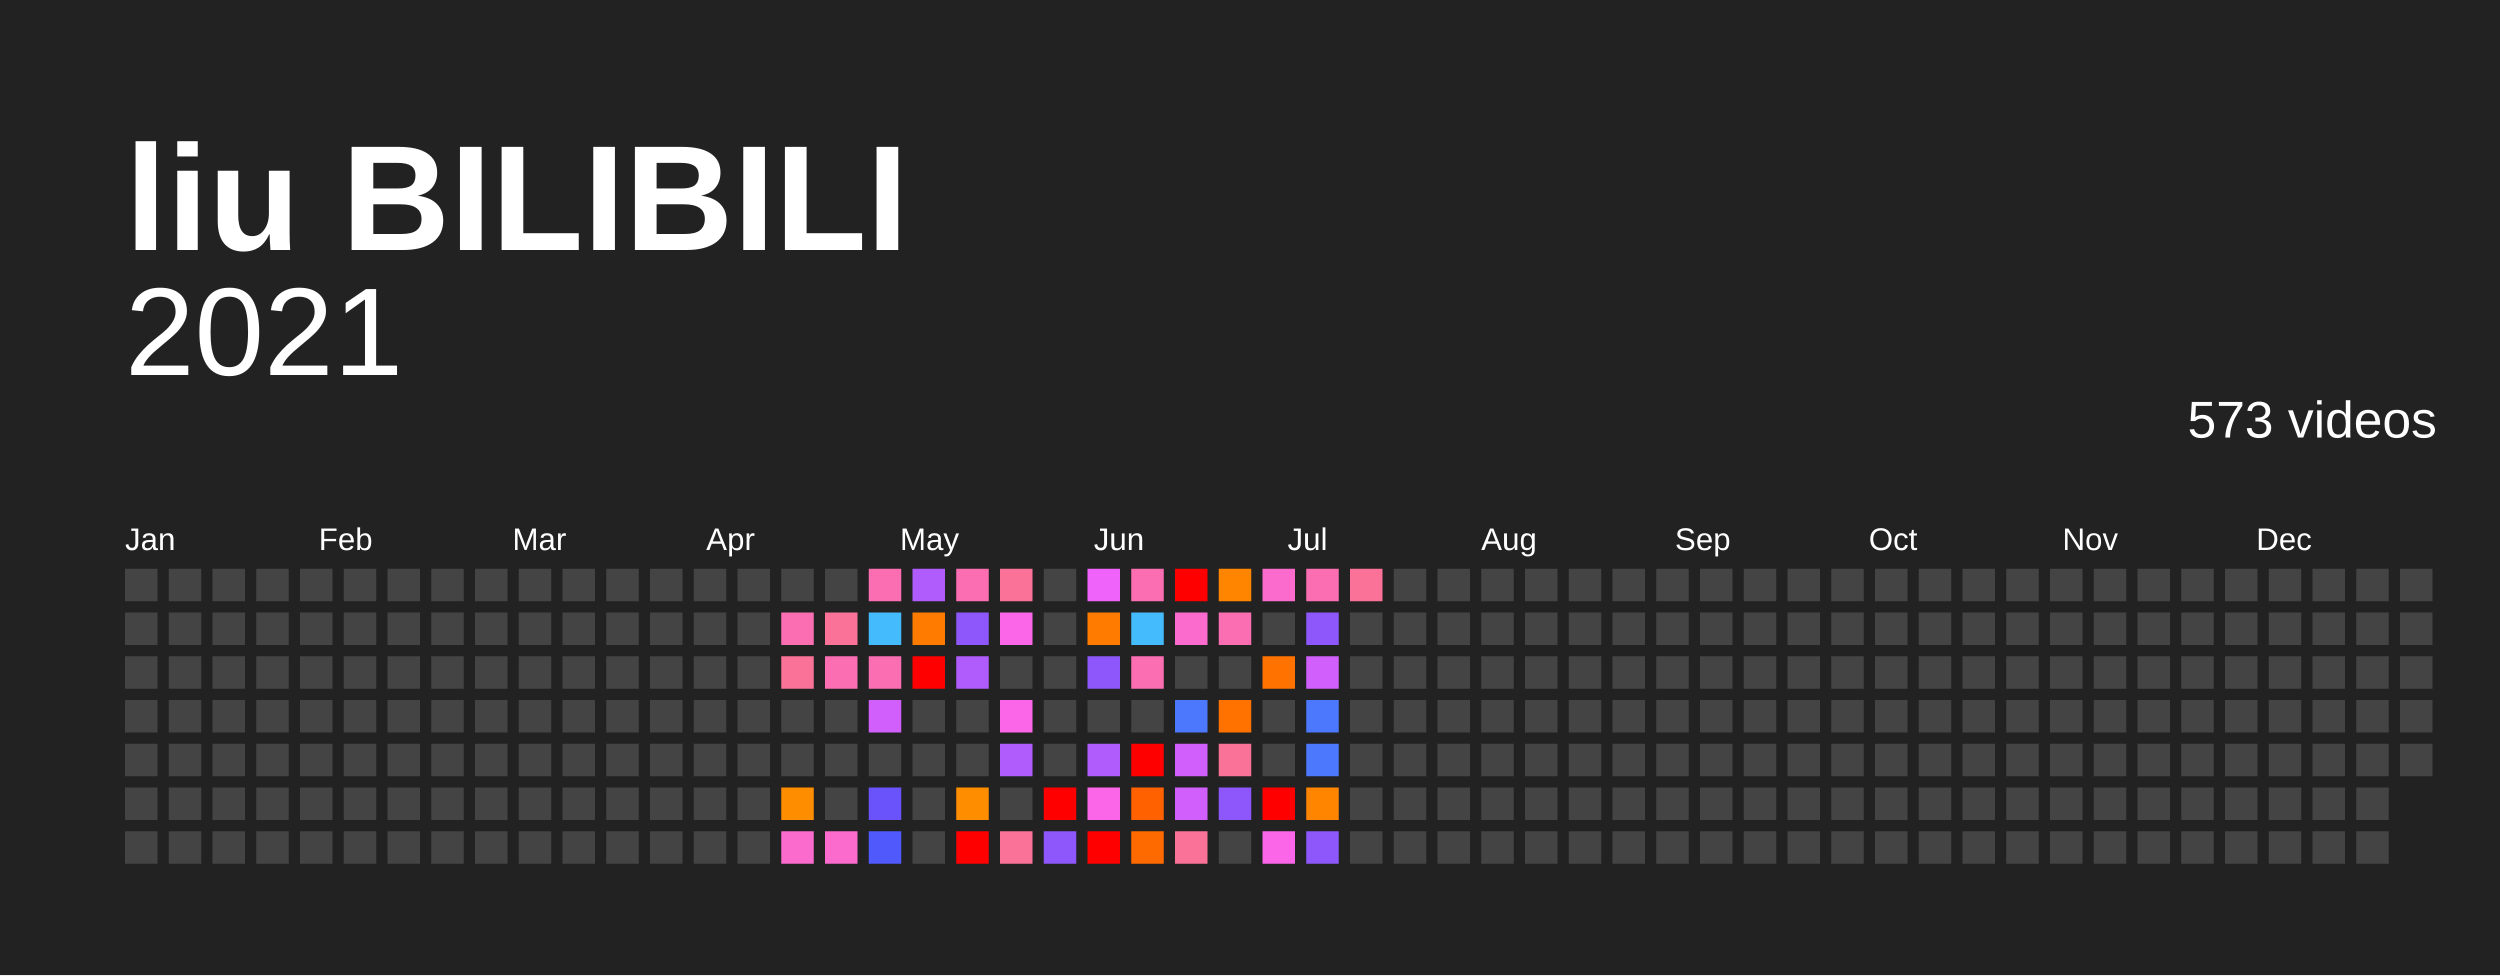
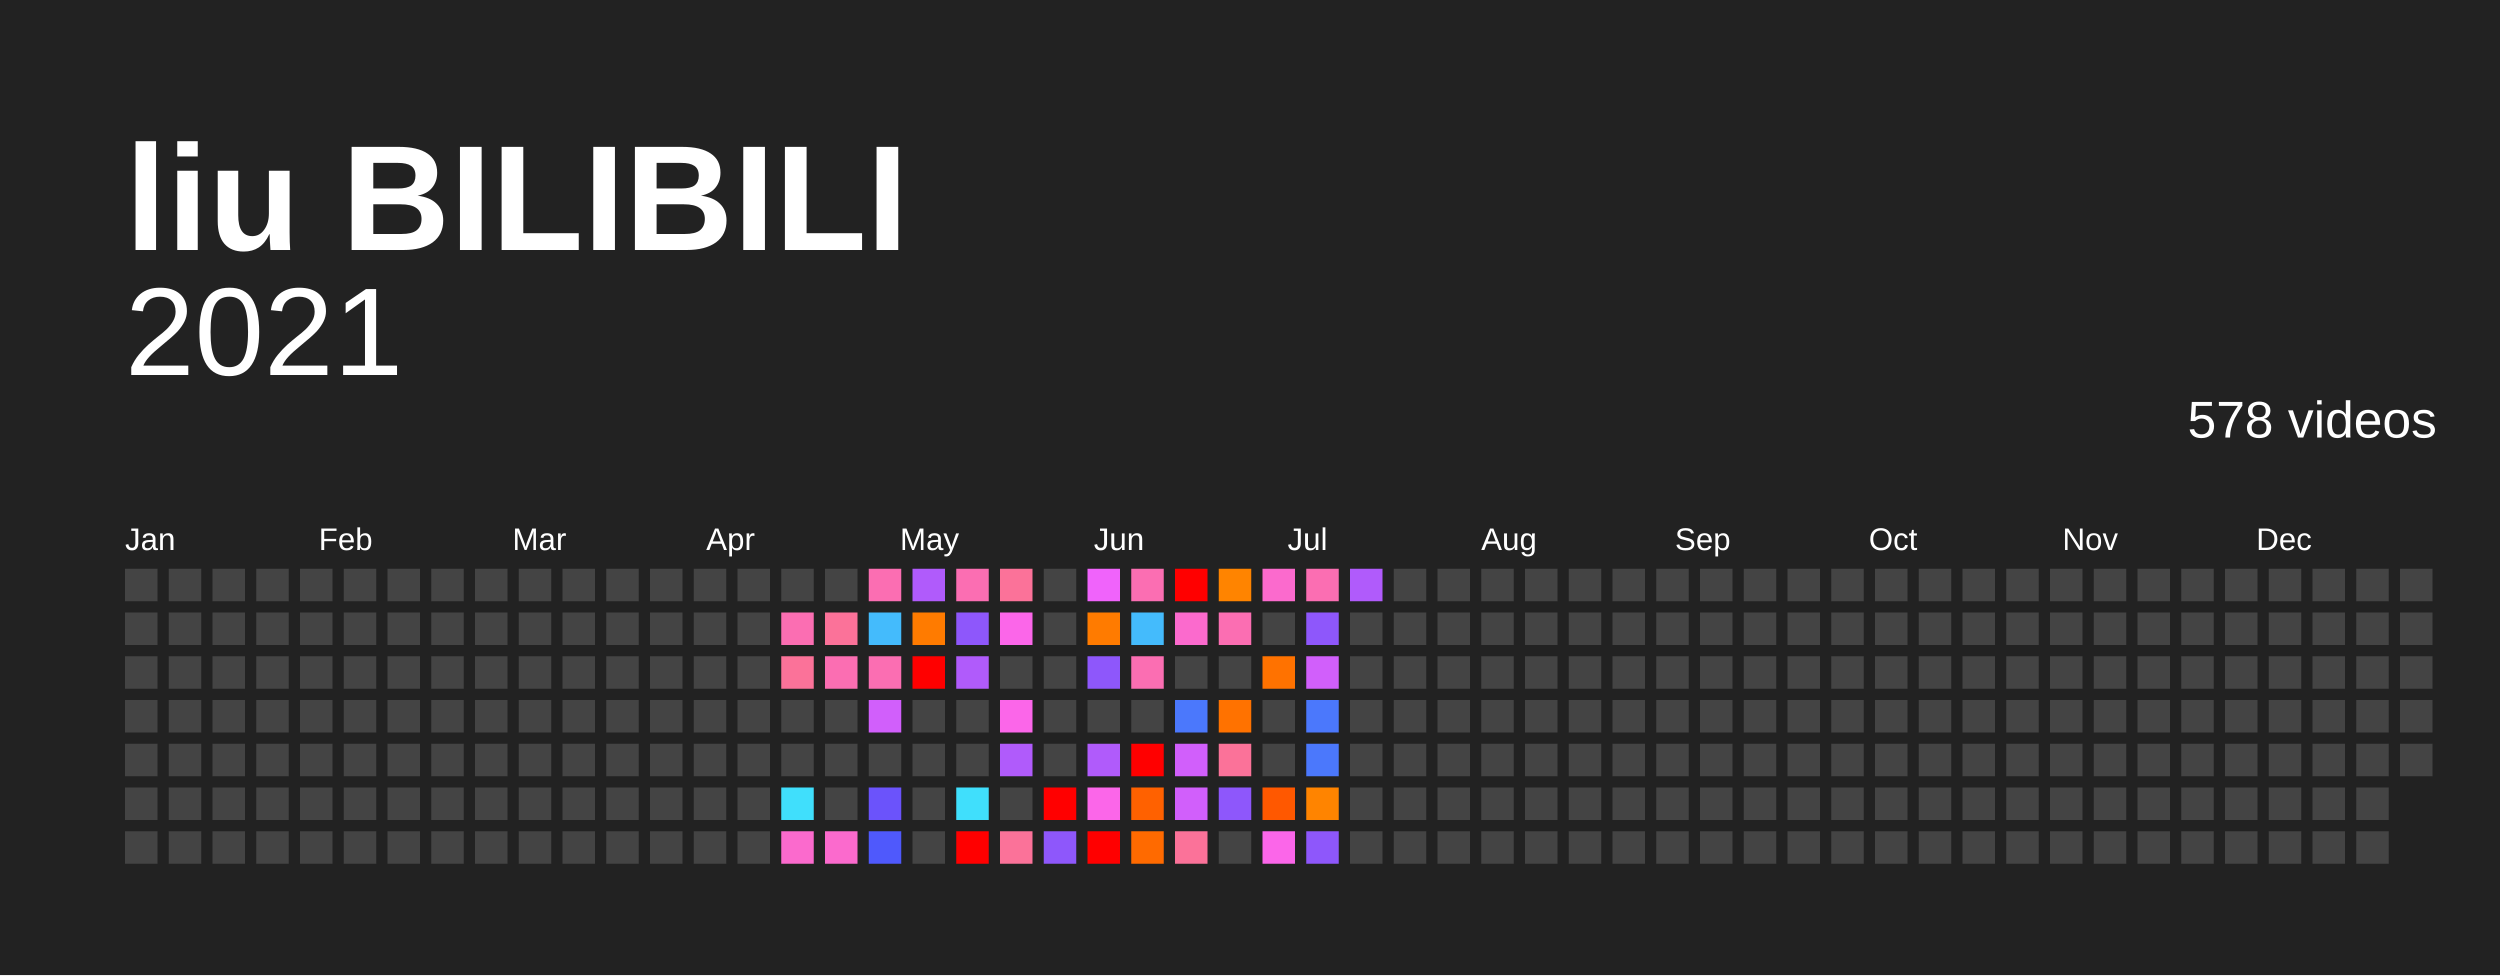
<svg xmlns="http://www.w3.org/2000/svg" baseProfile="full" height="78mm" version="1.1" viewBox="0,0,200,78" width="200mm">
  <defs />
  <rect fill="#222222" height="78" width="200" x="0" y="0" />
  <text fill="#FFFFFF" style="font-size:12px; font-family:Arial; font-weight:bold;" x="10" y="20">liu BILIBILI</text>
  <text alignment-baseline="hanging" fill="#FFFFFF" style="font-size:10.0px; font-family:Arial;" x="10" y="30">2021</text>
-   <text alignment-baseline="hanging" fill="#FFFFFF" style="font-size:4.125px; font-family:Arial;" x="175" y="35">573 videos</text>
+   <text alignment-baseline="hanging" fill="#FFFFFF" style="font-size:4.125px; font-family:Arial;" x="175" y="35">578 videos</text>
  <text fill="#FFFFFF" style="font-size:2.5px; font-family:Arial" x="10.0" y="44">Jan</text>
  <text fill="#FFFFFF" style="font-size:2.5px; font-family:Arial" x="25.5" y="44">Feb</text>
  <text fill="#FFFFFF" style="font-size:2.5px; font-family:Arial" x="41.0" y="44">Mar</text>
  <text fill="#FFFFFF" style="font-size:2.5px; font-family:Arial" x="56.5" y="44">Apr</text>
  <text fill="#FFFFFF" style="font-size:2.5px; font-family:Arial" x="72.0" y="44">May</text>
  <text fill="#FFFFFF" style="font-size:2.5px; font-family:Arial" x="87.5" y="44">Jun</text>
  <text fill="#FFFFFF" style="font-size:2.5px; font-family:Arial" x="103.0" y="44">Jul</text>
  <text fill="#FFFFFF" style="font-size:2.5px; font-family:Arial" x="118.5" y="44">Aug</text>
  <text fill="#FFFFFF" style="font-size:2.5px; font-family:Arial" x="134.0" y="44">Sep</text>
  <text fill="#FFFFFF" style="font-size:2.5px; font-family:Arial" x="149.5" y="44">Oct</text>
  <text fill="#FFFFFF" style="font-size:2.5px; font-family:Arial" x="165.0" y="44">Nov</text>
  <text fill="#FFFFFF" style="font-size:2.5px; font-family:Arial" x="180.5" y="44">Dec</text>
  <rect fill="#444444" height="2.6" width="2.6" x="10.0" y="45.5" />
  <rect fill="#444444" height="2.6" width="2.6" x="10.0" y="49.0" />
  <rect fill="#444444" height="2.6" width="2.6" x="10.0" y="52.5" />
  <rect fill="#444444" height="2.6" width="2.6" x="10.0" y="56.0" />
  <rect fill="#444444" height="2.6" width="2.6" x="10.0" y="59.5" />
  <rect fill="#444444" height="2.6" width="2.6" x="10.0" y="63.0" />
  <rect fill="#444444" height="2.6" width="2.6" x="10.0" y="66.5" />
  <rect fill="#444444" height="2.6" width="2.6" x="13.5" y="45.5" />
  <rect fill="#444444" height="2.6" width="2.6" x="13.5" y="49.0" />
  <rect fill="#444444" height="2.6" width="2.6" x="13.5" y="52.5" />
  <rect fill="#444444" height="2.6" width="2.6" x="13.5" y="56.0" />
  <rect fill="#444444" height="2.6" width="2.6" x="13.5" y="59.5" />
  <rect fill="#444444" height="2.6" width="2.6" x="13.5" y="63.0" />
  <rect fill="#444444" height="2.6" width="2.6" x="13.5" y="66.5" />
  <rect fill="#444444" height="2.6" width="2.6" x="17.0" y="45.5" />
  <rect fill="#444444" height="2.6" width="2.6" x="17.0" y="49.0" />
  <rect fill="#444444" height="2.6" width="2.6" x="17.0" y="52.5" />
  <rect fill="#444444" height="2.6" width="2.6" x="17.0" y="56.0" />
  <rect fill="#444444" height="2.6" width="2.6" x="17.0" y="59.5" />
  <rect fill="#444444" height="2.6" width="2.6" x="17.0" y="63.0" />
  <rect fill="#444444" height="2.6" width="2.6" x="17.0" y="66.5" />
  <rect fill="#444444" height="2.6" width="2.6" x="20.5" y="45.5" />
  <rect fill="#444444" height="2.6" width="2.6" x="20.5" y="49.0" />
  <rect fill="#444444" height="2.6" width="2.6" x="20.5" y="52.5" />
  <rect fill="#444444" height="2.6" width="2.6" x="20.5" y="56.0" />
  <rect fill="#444444" height="2.6" width="2.6" x="20.5" y="59.5" />
  <rect fill="#444444" height="2.6" width="2.6" x="20.5" y="63.0" />
  <rect fill="#444444" height="2.6" width="2.6" x="20.5" y="66.5" />
  <rect fill="#444444" height="2.6" width="2.6" x="24.0" y="45.5" />
  <rect fill="#444444" height="2.6" width="2.6" x="24.0" y="49.0" />
  <rect fill="#444444" height="2.6" width="2.6" x="24.0" y="52.5" />
  <rect fill="#444444" height="2.6" width="2.6" x="24.0" y="56.0" />
  <rect fill="#444444" height="2.6" width="2.6" x="24.0" y="59.5" />
  <rect fill="#444444" height="2.6" width="2.6" x="24.0" y="63.0" />
  <rect fill="#444444" height="2.6" width="2.6" x="24.0" y="66.5" />
  <rect fill="#444444" height="2.6" width="2.6" x="27.5" y="45.5" />
  <rect fill="#444444" height="2.6" width="2.6" x="27.5" y="49.0" />
  <rect fill="#444444" height="2.6" width="2.6" x="27.5" y="52.5" />
  <rect fill="#444444" height="2.6" width="2.6" x="27.5" y="56.0" />
  <rect fill="#444444" height="2.6" width="2.6" x="27.5" y="59.5" />
  <rect fill="#444444" height="2.6" width="2.6" x="27.5" y="63.0" />
  <rect fill="#444444" height="2.6" width="2.6" x="27.5" y="66.5" />
  <rect fill="#444444" height="2.6" width="2.6" x="31.0" y="45.5" />
  <rect fill="#444444" height="2.6" width="2.6" x="31.0" y="49.0" />
  <rect fill="#444444" height="2.6" width="2.6" x="31.0" y="52.5" />
  <rect fill="#444444" height="2.6" width="2.6" x="31.0" y="56.0" />
  <rect fill="#444444" height="2.6" width="2.6" x="31.0" y="59.5" />
  <rect fill="#444444" height="2.6" width="2.6" x="31.0" y="63.0" />
  <rect fill="#444444" height="2.6" width="2.6" x="31.0" y="66.5" />
  <rect fill="#444444" height="2.6" width="2.6" x="34.5" y="45.5" />
  <rect fill="#444444" height="2.6" width="2.6" x="34.5" y="49.0" />
  <rect fill="#444444" height="2.6" width="2.6" x="34.5" y="52.5" />
  <rect fill="#444444" height="2.6" width="2.6" x="34.5" y="56.0" />
  <rect fill="#444444" height="2.6" width="2.6" x="34.5" y="59.5" />
  <rect fill="#444444" height="2.6" width="2.6" x="34.5" y="63.0" />
  <rect fill="#444444" height="2.6" width="2.6" x="34.5" y="66.5" />
  <rect fill="#444444" height="2.6" width="2.6" x="38.0" y="45.5" />
  <rect fill="#444444" height="2.6" width="2.6" x="38.0" y="49.0" />
  <rect fill="#444444" height="2.6" width="2.6" x="38.0" y="52.5" />
  <rect fill="#444444" height="2.6" width="2.6" x="38.0" y="56.0" />
  <rect fill="#444444" height="2.6" width="2.6" x="38.0" y="59.5" />
  <rect fill="#444444" height="2.6" width="2.6" x="38.0" y="63.0" />
  <rect fill="#444444" height="2.6" width="2.6" x="38.0" y="66.5" />
  <rect fill="#444444" height="2.6" width="2.6" x="41.5" y="45.5" />
  <rect fill="#444444" height="2.6" width="2.6" x="41.5" y="49.0" />
  <rect fill="#444444" height="2.6" width="2.6" x="41.5" y="52.5" />
  <rect fill="#444444" height="2.6" width="2.6" x="41.5" y="56.0" />
  <rect fill="#444444" height="2.6" width="2.6" x="41.5" y="59.5" />
  <rect fill="#444444" height="2.6" width="2.6" x="41.5" y="63.0" />
  <rect fill="#444444" height="2.6" width="2.6" x="41.5" y="66.5" />
  <rect fill="#444444" height="2.6" width="2.6" x="45.0" y="45.5" />
  <rect fill="#444444" height="2.6" width="2.6" x="45.0" y="49.0" />
  <rect fill="#444444" height="2.6" width="2.6" x="45.0" y="52.5" />
  <rect fill="#444444" height="2.6" width="2.6" x="45.0" y="56.0" />
  <rect fill="#444444" height="2.6" width="2.6" x="45.0" y="59.5" />
  <rect fill="#444444" height="2.6" width="2.6" x="45.0" y="63.0" />
  <rect fill="#444444" height="2.6" width="2.6" x="45.0" y="66.5" />
  <rect fill="#444444" height="2.6" width="2.6" x="48.5" y="45.5" />
  <rect fill="#444444" height="2.6" width="2.6" x="48.5" y="49.0" />
  <rect fill="#444444" height="2.6" width="2.6" x="48.5" y="52.5" />
  <rect fill="#444444" height="2.6" width="2.6" x="48.5" y="56.0" />
  <rect fill="#444444" height="2.6" width="2.6" x="48.5" y="59.5" />
  <rect fill="#444444" height="2.6" width="2.6" x="48.5" y="63.0" />
  <rect fill="#444444" height="2.6" width="2.6" x="48.5" y="66.5" />
  <rect fill="#444444" height="2.6" width="2.6" x="52.0" y="45.5" />
  <rect fill="#444444" height="2.6" width="2.6" x="52.0" y="49.0" />
  <rect fill="#444444" height="2.6" width="2.6" x="52.0" y="52.5" />
  <rect fill="#444444" height="2.6" width="2.6" x="52.0" y="56.0" />
  <rect fill="#444444" height="2.6" width="2.6" x="52.0" y="59.5" />
  <rect fill="#444444" height="2.6" width="2.6" x="52.0" y="63.0" />
  <rect fill="#444444" height="2.6" width="2.6" x="52.0" y="66.5" />
  <rect fill="#444444" height="2.6" width="2.6" x="55.5" y="45.5" />
  <rect fill="#444444" height="2.6" width="2.6" x="55.5" y="49.0" />
  <rect fill="#444444" height="2.6" width="2.6" x="55.5" y="52.5" />
  <rect fill="#444444" height="2.6" width="2.6" x="55.5" y="56.0" />
  <rect fill="#444444" height="2.6" width="2.6" x="55.5" y="59.5" />
  <rect fill="#444444" height="2.6" width="2.6" x="55.5" y="63.0" />
  <rect fill="#444444" height="2.6" width="2.6" x="55.5" y="66.5" />
  <rect fill="#444444" height="2.6" width="2.6" x="59.0" y="45.5" />
  <rect fill="#444444" height="2.6" width="2.6" x="59.0" y="49.0" />
  <rect fill="#444444" height="2.6" width="2.6" x="59.0" y="52.5" />
  <rect fill="#444444" height="2.6" width="2.6" x="59.0" y="56.0" />
  <rect fill="#444444" height="2.6" width="2.6" x="59.0" y="59.5" />
  <rect fill="#444444" height="2.6" width="2.6" x="59.0" y="63.0" />
  <rect fill="#444444" height="2.6" width="2.6" x="59.0" y="66.5" />
  <rect fill="#444444" height="2.6" width="2.6" x="62.5" y="45.5" />
  <rect fill="#fb6eb2" height="2.6" width="2.6" x="62.5" y="49.0" />
  <rect fill="#fb7299" height="2.6" width="2.6" x="62.5" y="52.5" />
  <rect fill="#444444" height="2.6" width="2.6" x="62.5" y="56.0" />
  <rect fill="#444444" height="2.6" width="2.6" x="62.5" y="59.5" />
-   <rect fill="#ff8d00" height="2.6" width="2.6" x="62.5" y="63.0" />
+   <rect fill="#40dffc" height="2.6" width="2.6" x="62.5" y="63.0" />
  <rect fill="#fb6acd" height="2.6" width="2.6" x="62.5" y="66.5" />
  <rect fill="#444444" height="2.6" width="2.6" x="66.0" y="45.5" />
  <rect fill="#fb7299" height="2.6" width="2.6" x="66.0" y="49.0" />
  <rect fill="#fb6eb2" height="2.6" width="2.6" x="66.0" y="52.5" />
  <rect fill="#444444" height="2.6" width="2.6" x="66.0" y="56.0" />
  <rect fill="#444444" height="2.6" width="2.6" x="66.0" y="59.5" />
  <rect fill="#444444" height="2.6" width="2.6" x="66.0" y="63.0" />
  <rect fill="#fb6acd" height="2.6" width="2.6" x="66.0" y="66.5" />
  <rect fill="#fb6eb2" height="2.6" width="2.6" x="69.5" y="45.5" />
  <rect fill="#44bbfc" height="2.6" width="2.6" x="69.5" y="49.0" />
  <rect fill="#fb6eb2" height="2.6" width="2.6" x="69.5" y="52.5" />
  <rect fill="#d15ffb" height="2.6" width="2.6" x="69.5" y="56.0" />
  <rect fill="#444444" height="2.6" width="2.6" x="69.5" y="59.5" />
  <rect fill="#6b53fb" height="2.6" width="2.6" x="69.5" y="63.0" />
  <rect fill="#4f59fc" height="2.6" width="2.6" x="69.5" y="66.5" />
  <rect fill="#b05bfb" height="2.6" width="2.6" x="73.0" y="45.5" />
  <rect fill="#ff7b00" height="2.6" width="2.6" x="73.0" y="49.0" />
  <rect fill="red" height="2.6" width="2.6" x="73.0" y="52.5" />
  <rect fill="#444444" height="2.6" width="2.6" x="73.0" y="56.0" />
  <rect fill="#444444" height="2.6" width="2.6" x="73.0" y="59.5" />
  <rect fill="#444444" height="2.6" width="2.6" x="73.0" y="63.0" />
  <rect fill="#444444" height="2.6" width="2.6" x="73.0" y="66.5" />
  <rect fill="#fb6eb2" height="2.6" width="2.6" x="76.5" y="45.5" />
  <rect fill="#8e57fb" height="2.6" width="2.6" x="76.5" y="49.0" />
  <rect fill="#b05bfb" height="2.6" width="2.6" x="76.5" y="52.5" />
  <rect fill="#444444" height="2.6" width="2.6" x="76.5" y="56.0" />
  <rect fill="#444444" height="2.6" width="2.6" x="76.5" y="59.5" />
-   <rect fill="#ff8d00" height="2.6" width="2.6" x="76.5" y="63.0" />
+   <rect fill="#40dffc" height="2.6" width="2.6" x="76.5" y="63.0" />
  <rect fill="red" height="2.6" width="2.6" x="76.5" y="66.5" />
  <rect fill="#fb7299" height="2.6" width="2.6" x="80.0" y="45.5" />
  <rect fill="#fb66e9" height="2.6" width="2.6" x="80.0" y="49.0" />
  <rect fill="#444444" height="2.6" width="2.6" x="80.0" y="52.5" />
  <rect fill="#fb66e9" height="2.6" width="2.6" x="80.0" y="56.0" />
  <rect fill="#b05bfb" height="2.6" width="2.6" x="80.0" y="59.5" />
  <rect fill="#444444" height="2.6" width="2.6" x="80.0" y="63.0" />
  <rect fill="#fb7299" height="2.6" width="2.6" x="80.0" y="66.5" />
  <rect fill="#444444" height="2.6" width="2.6" x="83.5" y="45.5" />
  <rect fill="#444444" height="2.6" width="2.6" x="83.5" y="49.0" />
  <rect fill="#444444" height="2.6" width="2.6" x="83.5" y="52.5" />
  <rect fill="#444444" height="2.6" width="2.6" x="83.5" y="56.0" />
  <rect fill="#444444" height="2.6" width="2.6" x="83.5" y="59.5" />
  <rect fill="red" height="2.6" width="2.6" x="83.5" y="63.0" />
  <rect fill="#8e57fb" height="2.6" width="2.6" x="83.5" y="66.5" />
  <rect fill="#f063fb" height="2.6" width="2.6" x="87.0" y="45.5" />
  <rect fill="#ff7b00" height="2.6" width="2.6" x="87.0" y="49.0" />
  <rect fill="#8e57fb" height="2.6" width="2.6" x="87.0" y="52.5" />
  <rect fill="#444444" height="2.6" width="2.6" x="87.0" y="56.0" />
  <rect fill="#b05bfb" height="2.6" width="2.6" x="87.0" y="59.5" />
  <rect fill="#fb66e9" height="2.6" width="2.6" x="87.0" y="63.0" />
  <rect fill="red" height="2.6" width="2.6" x="87.0" y="66.5" />
  <rect fill="#fb6eb2" height="2.6" width="2.6" x="90.5" y="45.5" />
  <rect fill="#44bbfc" height="2.6" width="2.6" x="90.5" y="49.0" />
  <rect fill="#fb6eb2" height="2.6" width="2.6" x="90.5" y="52.5" />
  <rect fill="#444444" height="2.6" width="2.6" x="90.5" y="56.0" />
  <rect fill="red" height="2.6" width="2.6" x="90.5" y="59.5" />
  <rect fill="#ff6100" height="2.6" width="2.6" x="90.5" y="63.0" />
  <rect fill="#ff6a00" height="2.6" width="2.6" x="90.5" y="66.5" />
  <rect fill="red" height="2.6" width="2.6" x="94.0" y="45.5" />
  <rect fill="#fb6acd" height="2.6" width="2.6" x="94.0" y="49.0" />
  <rect fill="#444444" height="2.6" width="2.6" x="94.0" y="52.5" />
  <rect fill="#4b78fc" height="2.6" width="2.6" x="94.0" y="56.0" />
  <rect fill="#d15ffb" height="2.6" width="2.6" x="94.0" y="59.5" />
  <rect fill="#d15ffb" height="2.6" width="2.6" x="94.0" y="63.0" />
  <rect fill="#fb7299" height="2.6" width="2.6" x="94.0" y="66.5" />
  <rect fill="#ff8400" height="2.6" width="2.6" x="97.5" y="45.5" />
  <rect fill="#fb6eb2" height="2.6" width="2.6" x="97.5" y="49.0" />
  <rect fill="#444444" height="2.6" width="2.6" x="97.5" y="52.5" />
  <rect fill="#ff7200" height="2.6" width="2.6" x="97.5" y="56.0" />
  <rect fill="#fb7299" height="2.6" width="2.6" x="97.5" y="59.5" />
  <rect fill="#8e57fb" height="2.6" width="2.6" x="97.5" y="63.0" />
  <rect fill="#444444" height="2.6" width="2.6" x="97.5" y="66.5" />
  <rect fill="#fb6acd" height="2.6" width="2.6" x="101.0" y="45.5" />
  <rect fill="#444444" height="2.6" width="2.6" x="101.0" y="49.0" />
  <rect fill="#ff7200" height="2.6" width="2.6" x="101.0" y="52.5" />
  <rect fill="#444444" height="2.6" width="2.6" x="101.0" y="56.0" />
  <rect fill="#444444" height="2.6" width="2.6" x="101.0" y="59.5" />
-   <rect fill="red" height="2.6" width="2.6" x="101.0" y="63.0" />
+   <rect fill="#ff5800" height="2.6" width="2.6" x="101.0" y="63.0" />
  <rect fill="#fb66e9" height="2.6" width="2.6" x="101.0" y="66.5" />
  <rect fill="#fb6eb2" height="2.6" width="2.6" x="104.5" y="45.5" />
  <rect fill="#8e57fb" height="2.6" width="2.6" x="104.5" y="49.0" />
  <rect fill="#d15ffb" height="2.6" width="2.6" x="104.5" y="52.5" />
  <rect fill="#4b78fc" height="2.6" width="2.6" x="104.5" y="56.0" />
  <rect fill="#4b78fc" height="2.6" width="2.6" x="104.5" y="59.5" />
  <rect fill="#ff8400" height="2.6" width="2.6" x="104.5" y="63.0" />
  <rect fill="#8e57fb" height="2.6" width="2.6" x="104.5" y="66.5" />
-   <rect fill="#fb7299" height="2.6" width="2.6" x="108.0" y="45.5" />
+   <rect fill="#b05bfb" height="2.6" width="2.6" x="108.0" y="45.5" />
  <rect fill="#444444" height="2.6" width="2.6" x="108.0" y="49.0" />
  <rect fill="#444444" height="2.6" width="2.6" x="108.0" y="52.5" />
  <rect fill="#444444" height="2.6" width="2.6" x="108.0" y="56.0" />
  <rect fill="#444444" height="2.6" width="2.6" x="108.0" y="59.5" />
  <rect fill="#444444" height="2.6" width="2.6" x="108.0" y="63.0" />
  <rect fill="#444444" height="2.6" width="2.6" x="108.0" y="66.5" />
  <rect fill="#444444" height="2.6" width="2.6" x="111.5" y="45.5" />
  <rect fill="#444444" height="2.6" width="2.6" x="111.5" y="49.0" />
  <rect fill="#444444" height="2.6" width="2.6" x="111.5" y="52.5" />
  <rect fill="#444444" height="2.6" width="2.6" x="111.5" y="56.0" />
  <rect fill="#444444" height="2.6" width="2.6" x="111.5" y="59.5" />
  <rect fill="#444444" height="2.6" width="2.6" x="111.5" y="63.0" />
  <rect fill="#444444" height="2.6" width="2.6" x="111.5" y="66.5" />
  <rect fill="#444444" height="2.6" width="2.6" x="115.0" y="45.5" />
  <rect fill="#444444" height="2.6" width="2.6" x="115.0" y="49.0" />
  <rect fill="#444444" height="2.6" width="2.6" x="115.0" y="52.5" />
  <rect fill="#444444" height="2.6" width="2.6" x="115.0" y="56.0" />
  <rect fill="#444444" height="2.6" width="2.6" x="115.0" y="59.5" />
  <rect fill="#444444" height="2.6" width="2.6" x="115.0" y="63.0" />
  <rect fill="#444444" height="2.6" width="2.6" x="115.0" y="66.5" />
  <rect fill="#444444" height="2.6" width="2.6" x="118.5" y="45.5" />
  <rect fill="#444444" height="2.6" width="2.6" x="118.5" y="49.0" />
  <rect fill="#444444" height="2.6" width="2.6" x="118.5" y="52.5" />
  <rect fill="#444444" height="2.6" width="2.6" x="118.5" y="56.0" />
  <rect fill="#444444" height="2.6" width="2.6" x="118.5" y="59.5" />
  <rect fill="#444444" height="2.6" width="2.6" x="118.5" y="63.0" />
  <rect fill="#444444" height="2.6" width="2.6" x="118.5" y="66.5" />
  <rect fill="#444444" height="2.6" width="2.6" x="122.0" y="45.5" />
  <rect fill="#444444" height="2.6" width="2.6" x="122.0" y="49.0" />
  <rect fill="#444444" height="2.6" width="2.6" x="122.0" y="52.5" />
  <rect fill="#444444" height="2.6" width="2.6" x="122.0" y="56.0" />
  <rect fill="#444444" height="2.6" width="2.6" x="122.0" y="59.5" />
  <rect fill="#444444" height="2.6" width="2.6" x="122.0" y="63.0" />
  <rect fill="#444444" height="2.6" width="2.6" x="122.0" y="66.5" />
  <rect fill="#444444" height="2.6" width="2.6" x="125.5" y="45.5" />
  <rect fill="#444444" height="2.6" width="2.6" x="125.5" y="49.0" />
  <rect fill="#444444" height="2.6" width="2.6" x="125.5" y="52.5" />
  <rect fill="#444444" height="2.6" width="2.6" x="125.5" y="56.0" />
  <rect fill="#444444" height="2.6" width="2.6" x="125.5" y="59.5" />
  <rect fill="#444444" height="2.6" width="2.6" x="125.5" y="63.0" />
  <rect fill="#444444" height="2.6" width="2.6" x="125.5" y="66.5" />
  <rect fill="#444444" height="2.6" width="2.6" x="129.0" y="45.5" />
  <rect fill="#444444" height="2.6" width="2.6" x="129.0" y="49.0" />
  <rect fill="#444444" height="2.6" width="2.6" x="129.0" y="52.5" />
  <rect fill="#444444" height="2.6" width="2.6" x="129.0" y="56.0" />
  <rect fill="#444444" height="2.6" width="2.6" x="129.0" y="59.5" />
  <rect fill="#444444" height="2.6" width="2.6" x="129.0" y="63.0" />
  <rect fill="#444444" height="2.6" width="2.6" x="129.0" y="66.5" />
  <rect fill="#444444" height="2.6" width="2.6" x="132.5" y="45.5" />
  <rect fill="#444444" height="2.6" width="2.6" x="132.5" y="49.0" />
  <rect fill="#444444" height="2.6" width="2.6" x="132.5" y="52.5" />
  <rect fill="#444444" height="2.6" width="2.6" x="132.5" y="56.0" />
  <rect fill="#444444" height="2.6" width="2.6" x="132.5" y="59.5" />
  <rect fill="#444444" height="2.6" width="2.6" x="132.5" y="63.0" />
  <rect fill="#444444" height="2.6" width="2.6" x="132.5" y="66.5" />
  <rect fill="#444444" height="2.6" width="2.6" x="136.0" y="45.5" />
  <rect fill="#444444" height="2.6" width="2.6" x="136.0" y="49.0" />
  <rect fill="#444444" height="2.6" width="2.6" x="136.0" y="52.5" />
  <rect fill="#444444" height="2.6" width="2.6" x="136.0" y="56.0" />
  <rect fill="#444444" height="2.6" width="2.6" x="136.0" y="59.5" />
  <rect fill="#444444" height="2.6" width="2.6" x="136.0" y="63.0" />
  <rect fill="#444444" height="2.6" width="2.6" x="136.0" y="66.5" />
  <rect fill="#444444" height="2.6" width="2.6" x="139.5" y="45.5" />
  <rect fill="#444444" height="2.6" width="2.6" x="139.5" y="49.0" />
  <rect fill="#444444" height="2.6" width="2.6" x="139.5" y="52.5" />
  <rect fill="#444444" height="2.6" width="2.6" x="139.5" y="56.0" />
  <rect fill="#444444" height="2.6" width="2.6" x="139.5" y="59.5" />
  <rect fill="#444444" height="2.6" width="2.6" x="139.5" y="63.0" />
  <rect fill="#444444" height="2.6" width="2.6" x="139.5" y="66.5" />
  <rect fill="#444444" height="2.6" width="2.6" x="143.0" y="45.5" />
  <rect fill="#444444" height="2.6" width="2.6" x="143.0" y="49.0" />
  <rect fill="#444444" height="2.6" width="2.6" x="143.0" y="52.5" />
  <rect fill="#444444" height="2.6" width="2.6" x="143.0" y="56.0" />
  <rect fill="#444444" height="2.6" width="2.6" x="143.0" y="59.5" />
  <rect fill="#444444" height="2.6" width="2.6" x="143.0" y="63.0" />
  <rect fill="#444444" height="2.6" width="2.6" x="143.0" y="66.5" />
  <rect fill="#444444" height="2.6" width="2.6" x="146.5" y="45.5" />
  <rect fill="#444444" height="2.6" width="2.6" x="146.5" y="49.0" />
  <rect fill="#444444" height="2.6" width="2.6" x="146.5" y="52.5" />
  <rect fill="#444444" height="2.6" width="2.6" x="146.5" y="56.0" />
  <rect fill="#444444" height="2.6" width="2.6" x="146.5" y="59.5" />
  <rect fill="#444444" height="2.6" width="2.6" x="146.5" y="63.0" />
  <rect fill="#444444" height="2.6" width="2.6" x="146.5" y="66.5" />
  <rect fill="#444444" height="2.6" width="2.6" x="150.0" y="45.5" />
  <rect fill="#444444" height="2.6" width="2.6" x="150.0" y="49.0" />
  <rect fill="#444444" height="2.6" width="2.6" x="150.0" y="52.5" />
  <rect fill="#444444" height="2.6" width="2.6" x="150.0" y="56.0" />
  <rect fill="#444444" height="2.6" width="2.6" x="150.0" y="59.5" />
  <rect fill="#444444" height="2.6" width="2.6" x="150.0" y="63.0" />
  <rect fill="#444444" height="2.6" width="2.6" x="150.0" y="66.5" />
  <rect fill="#444444" height="2.6" width="2.6" x="153.5" y="45.5" />
  <rect fill="#444444" height="2.6" width="2.6" x="153.5" y="49.0" />
  <rect fill="#444444" height="2.6" width="2.6" x="153.5" y="52.5" />
  <rect fill="#444444" height="2.6" width="2.6" x="153.5" y="56.0" />
  <rect fill="#444444" height="2.6" width="2.6" x="153.5" y="59.5" />
  <rect fill="#444444" height="2.6" width="2.6" x="153.5" y="63.0" />
  <rect fill="#444444" height="2.6" width="2.6" x="153.5" y="66.5" />
  <rect fill="#444444" height="2.6" width="2.6" x="157.0" y="45.5" />
  <rect fill="#444444" height="2.6" width="2.6" x="157.0" y="49.0" />
  <rect fill="#444444" height="2.6" width="2.6" x="157.0" y="52.5" />
  <rect fill="#444444" height="2.6" width="2.6" x="157.0" y="56.0" />
  <rect fill="#444444" height="2.6" width="2.6" x="157.0" y="59.5" />
  <rect fill="#444444" height="2.6" width="2.6" x="157.0" y="63.0" />
  <rect fill="#444444" height="2.6" width="2.6" x="157.0" y="66.5" />
  <rect fill="#444444" height="2.6" width="2.6" x="160.5" y="45.5" />
  <rect fill="#444444" height="2.6" width="2.6" x="160.5" y="49.0" />
  <rect fill="#444444" height="2.6" width="2.6" x="160.5" y="52.5" />
  <rect fill="#444444" height="2.6" width="2.6" x="160.5" y="56.0" />
  <rect fill="#444444" height="2.6" width="2.6" x="160.5" y="59.5" />
  <rect fill="#444444" height="2.6" width="2.6" x="160.5" y="63.0" />
  <rect fill="#444444" height="2.6" width="2.6" x="160.5" y="66.5" />
  <rect fill="#444444" height="2.6" width="2.6" x="164.0" y="45.5" />
  <rect fill="#444444" height="2.6" width="2.6" x="164.0" y="49.0" />
  <rect fill="#444444" height="2.6" width="2.6" x="164.0" y="52.5" />
  <rect fill="#444444" height="2.6" width="2.6" x="164.0" y="56.0" />
  <rect fill="#444444" height="2.6" width="2.6" x="164.0" y="59.5" />
  <rect fill="#444444" height="2.6" width="2.6" x="164.0" y="63.0" />
  <rect fill="#444444" height="2.6" width="2.6" x="164.0" y="66.5" />
  <rect fill="#444444" height="2.6" width="2.6" x="167.5" y="45.5" />
  <rect fill="#444444" height="2.6" width="2.6" x="167.5" y="49.0" />
  <rect fill="#444444" height="2.6" width="2.6" x="167.5" y="52.5" />
  <rect fill="#444444" height="2.6" width="2.6" x="167.5" y="56.0" />
  <rect fill="#444444" height="2.6" width="2.6" x="167.5" y="59.5" />
  <rect fill="#444444" height="2.6" width="2.6" x="167.5" y="63.0" />
  <rect fill="#444444" height="2.6" width="2.6" x="167.5" y="66.5" />
  <rect fill="#444444" height="2.6" width="2.6" x="171.0" y="45.5" />
  <rect fill="#444444" height="2.6" width="2.6" x="171.0" y="49.0" />
  <rect fill="#444444" height="2.6" width="2.6" x="171.0" y="52.5" />
  <rect fill="#444444" height="2.6" width="2.6" x="171.0" y="56.0" />
  <rect fill="#444444" height="2.6" width="2.6" x="171.0" y="59.5" />
  <rect fill="#444444" height="2.6" width="2.6" x="171.0" y="63.0" />
  <rect fill="#444444" height="2.6" width="2.6" x="171.0" y="66.5" />
  <rect fill="#444444" height="2.6" width="2.6" x="174.5" y="45.5" />
  <rect fill="#444444" height="2.6" width="2.6" x="174.5" y="49.0" />
  <rect fill="#444444" height="2.6" width="2.6" x="174.5" y="52.5" />
  <rect fill="#444444" height="2.6" width="2.6" x="174.5" y="56.0" />
  <rect fill="#444444" height="2.6" width="2.6" x="174.5" y="59.5" />
  <rect fill="#444444" height="2.6" width="2.6" x="174.5" y="63.0" />
  <rect fill="#444444" height="2.6" width="2.6" x="174.5" y="66.5" />
  <rect fill="#444444" height="2.6" width="2.6" x="178.0" y="45.5" />
  <rect fill="#444444" height="2.6" width="2.6" x="178.0" y="49.0" />
  <rect fill="#444444" height="2.6" width="2.6" x="178.0" y="52.5" />
  <rect fill="#444444" height="2.6" width="2.6" x="178.0" y="56.0" />
  <rect fill="#444444" height="2.6" width="2.6" x="178.0" y="59.5" />
  <rect fill="#444444" height="2.6" width="2.6" x="178.0" y="63.0" />
  <rect fill="#444444" height="2.6" width="2.6" x="178.0" y="66.5" />
  <rect fill="#444444" height="2.6" width="2.6" x="181.5" y="45.5" />
  <rect fill="#444444" height="2.6" width="2.6" x="181.5" y="49.0" />
  <rect fill="#444444" height="2.6" width="2.6" x="181.5" y="52.5" />
  <rect fill="#444444" height="2.6" width="2.6" x="181.5" y="56.0" />
  <rect fill="#444444" height="2.6" width="2.6" x="181.5" y="59.5" />
  <rect fill="#444444" height="2.6" width="2.6" x="181.5" y="63.0" />
  <rect fill="#444444" height="2.6" width="2.6" x="181.5" y="66.5" />
  <rect fill="#444444" height="2.6" width="2.6" x="185.0" y="45.5" />
  <rect fill="#444444" height="2.6" width="2.6" x="185.0" y="49.0" />
  <rect fill="#444444" height="2.6" width="2.6" x="185.0" y="52.5" />
  <rect fill="#444444" height="2.6" width="2.6" x="185.0" y="56.0" />
  <rect fill="#444444" height="2.6" width="2.6" x="185.0" y="59.5" />
  <rect fill="#444444" height="2.6" width="2.6" x="185.0" y="63.0" />
  <rect fill="#444444" height="2.6" width="2.6" x="185.0" y="66.5" />
  <rect fill="#444444" height="2.6" width="2.6" x="188.5" y="45.5" />
  <rect fill="#444444" height="2.6" width="2.6" x="188.5" y="49.0" />
  <rect fill="#444444" height="2.6" width="2.6" x="188.5" y="52.5" />
  <rect fill="#444444" height="2.6" width="2.6" x="188.5" y="56.0" />
  <rect fill="#444444" height="2.6" width="2.6" x="188.5" y="59.5" />
  <rect fill="#444444" height="2.6" width="2.6" x="188.5" y="63.0" />
  <rect fill="#444444" height="2.6" width="2.6" x="188.5" y="66.5" />
  <rect fill="#444444" height="2.6" width="2.6" x="192.0" y="45.5" />
  <rect fill="#444444" height="2.6" width="2.6" x="192.0" y="49.0" />
  <rect fill="#444444" height="2.6" width="2.6" x="192.0" y="52.5" />
  <rect fill="#444444" height="2.6" width="2.6" x="192.0" y="56.0" />
  <rect fill="#444444" height="2.6" width="2.6" x="192.0" y="59.5" />
</svg>
